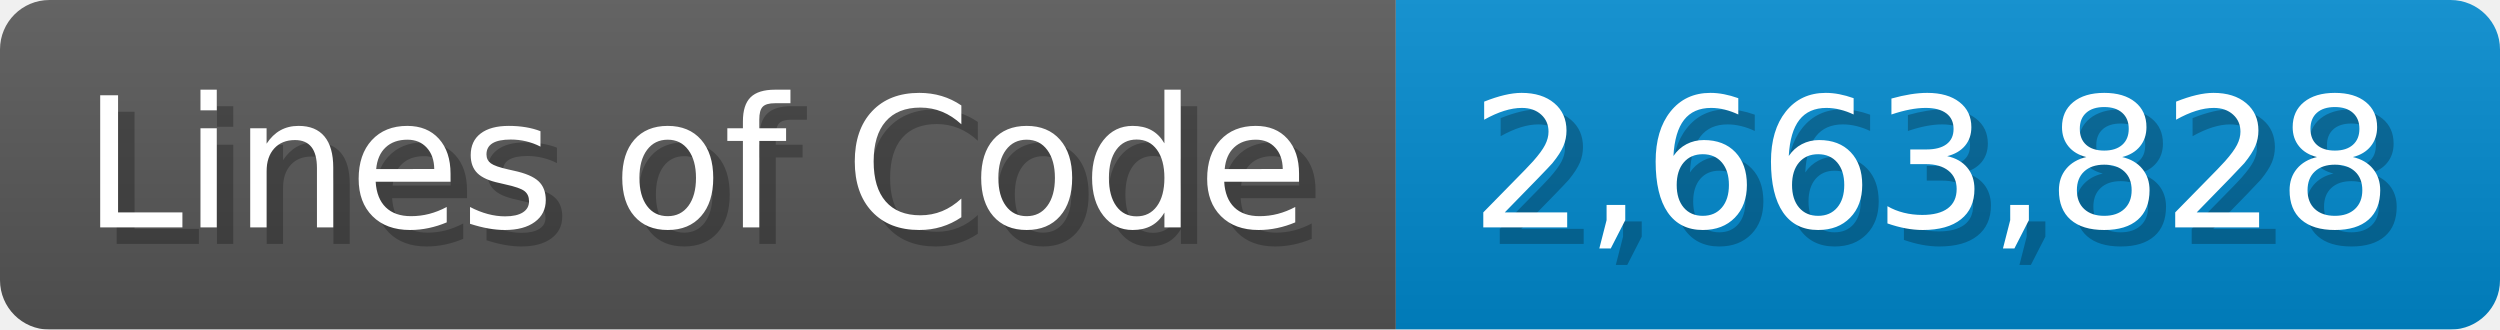
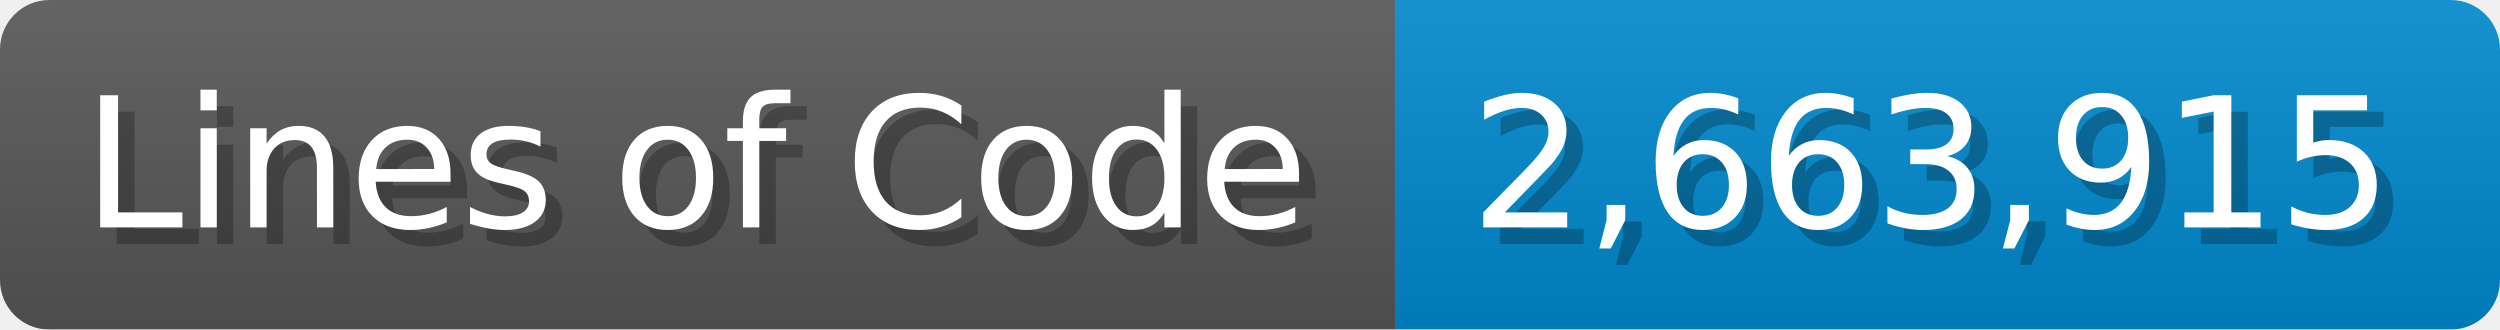
<svg xmlns="http://www.w3.org/2000/svg" width="151.7" height="20" viewBox="0 0 1517 200">
  <linearGradient id="a" x2="0" y2="100%">
    <stop offset="0" stop-opacity=".1" stop-color="#EEE" />
    <stop offset="1" stop-opacity=".1" />
  </linearGradient>
  <mask id="m">
    <rect width="1517" height="200" rx="30" fill="#FFF" />
  </mask>
  <g mask="url(#m)">
    <rect width="847" height="200" fill="#555" />
    <rect width="670" height="200" fill="#08C" x="847" />
    <rect width="1517" height="200" fill="url(#a)" />
  </g>
  <g fill="#fff" text-anchor="start" font-family="Verdana,DejaVu Sans,sans-serif" font-size="110">
    <text x="60" y="148" textLength="747" fill="#000" opacity="0.25">Lines of Code</text>
    <text x="50" y="138" textLength="747">Lines of Code</text>
-     <text x="902" y="148" textLength="570" fill="#000" opacity="0.25">2,663,828</text>
-     <text x="892" y="138" textLength="570">2,663,828</text>
+     <text x="902" y="148" textLength="570" fill="#000" opacity="0.25">2,663,915</text>
+     <text x="892" y="138" textLength="570">2,663,915</text>
  </g>
</svg>
